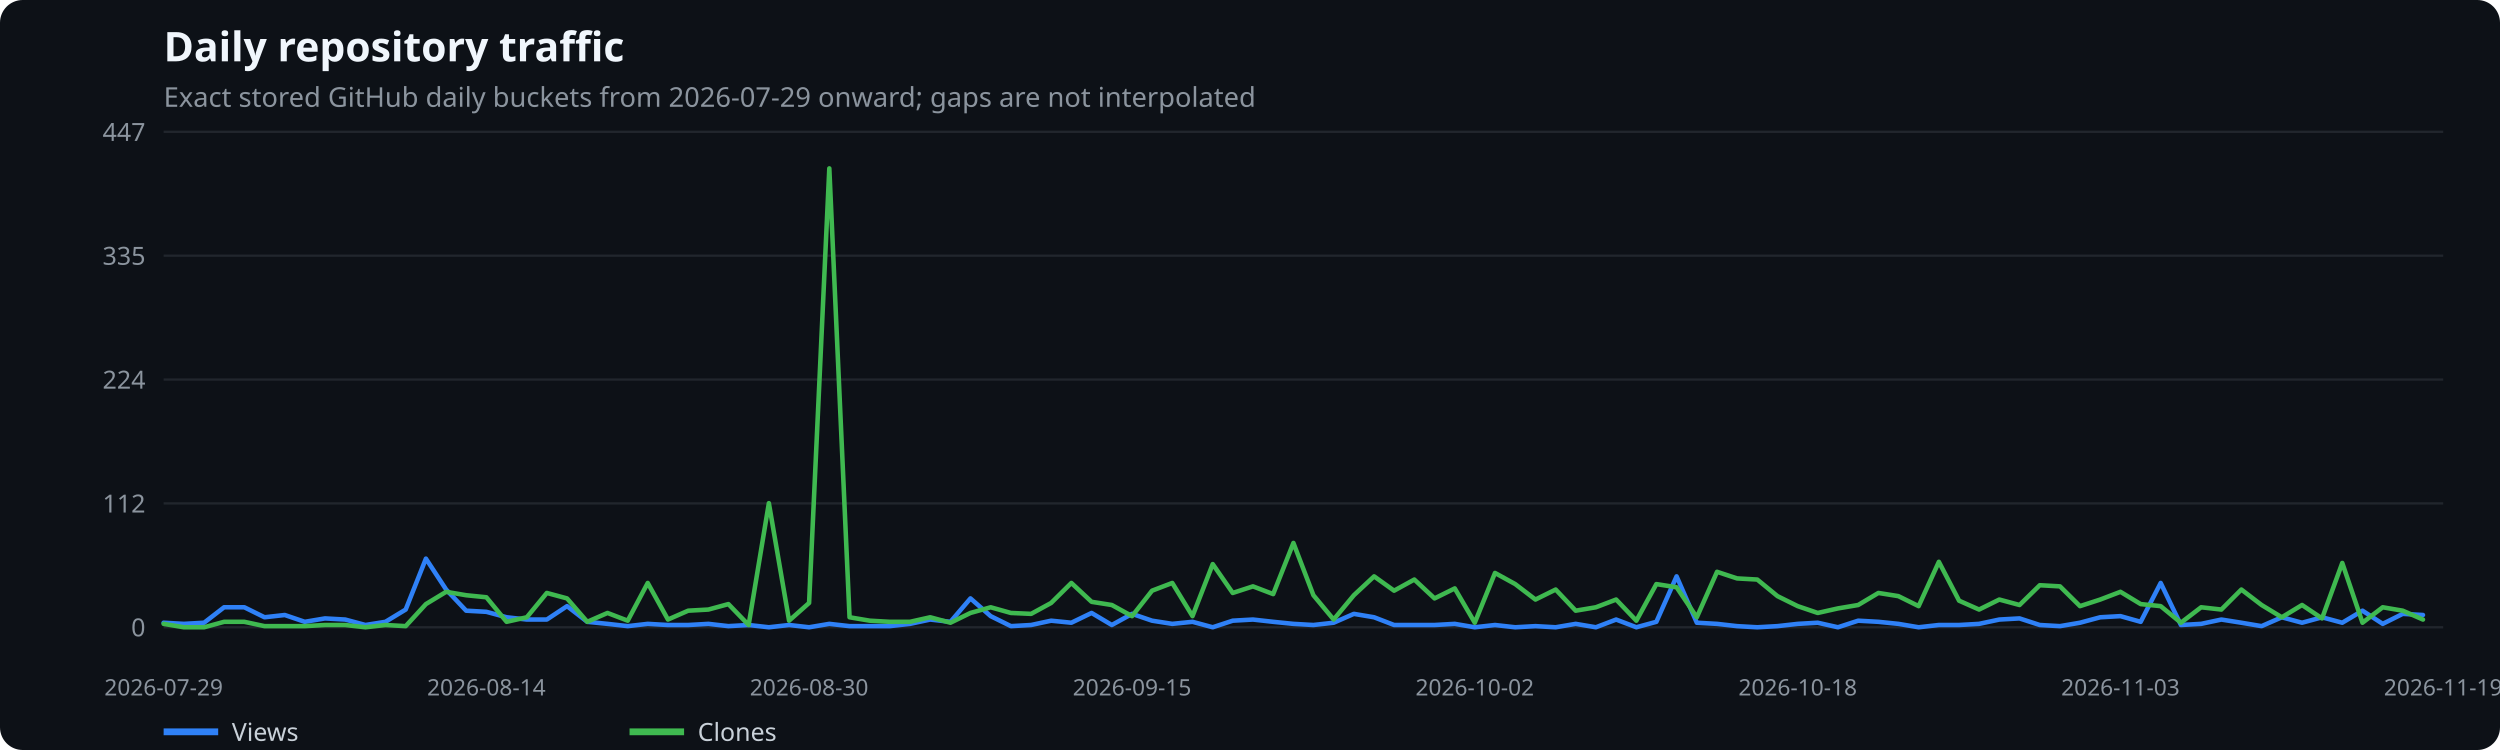
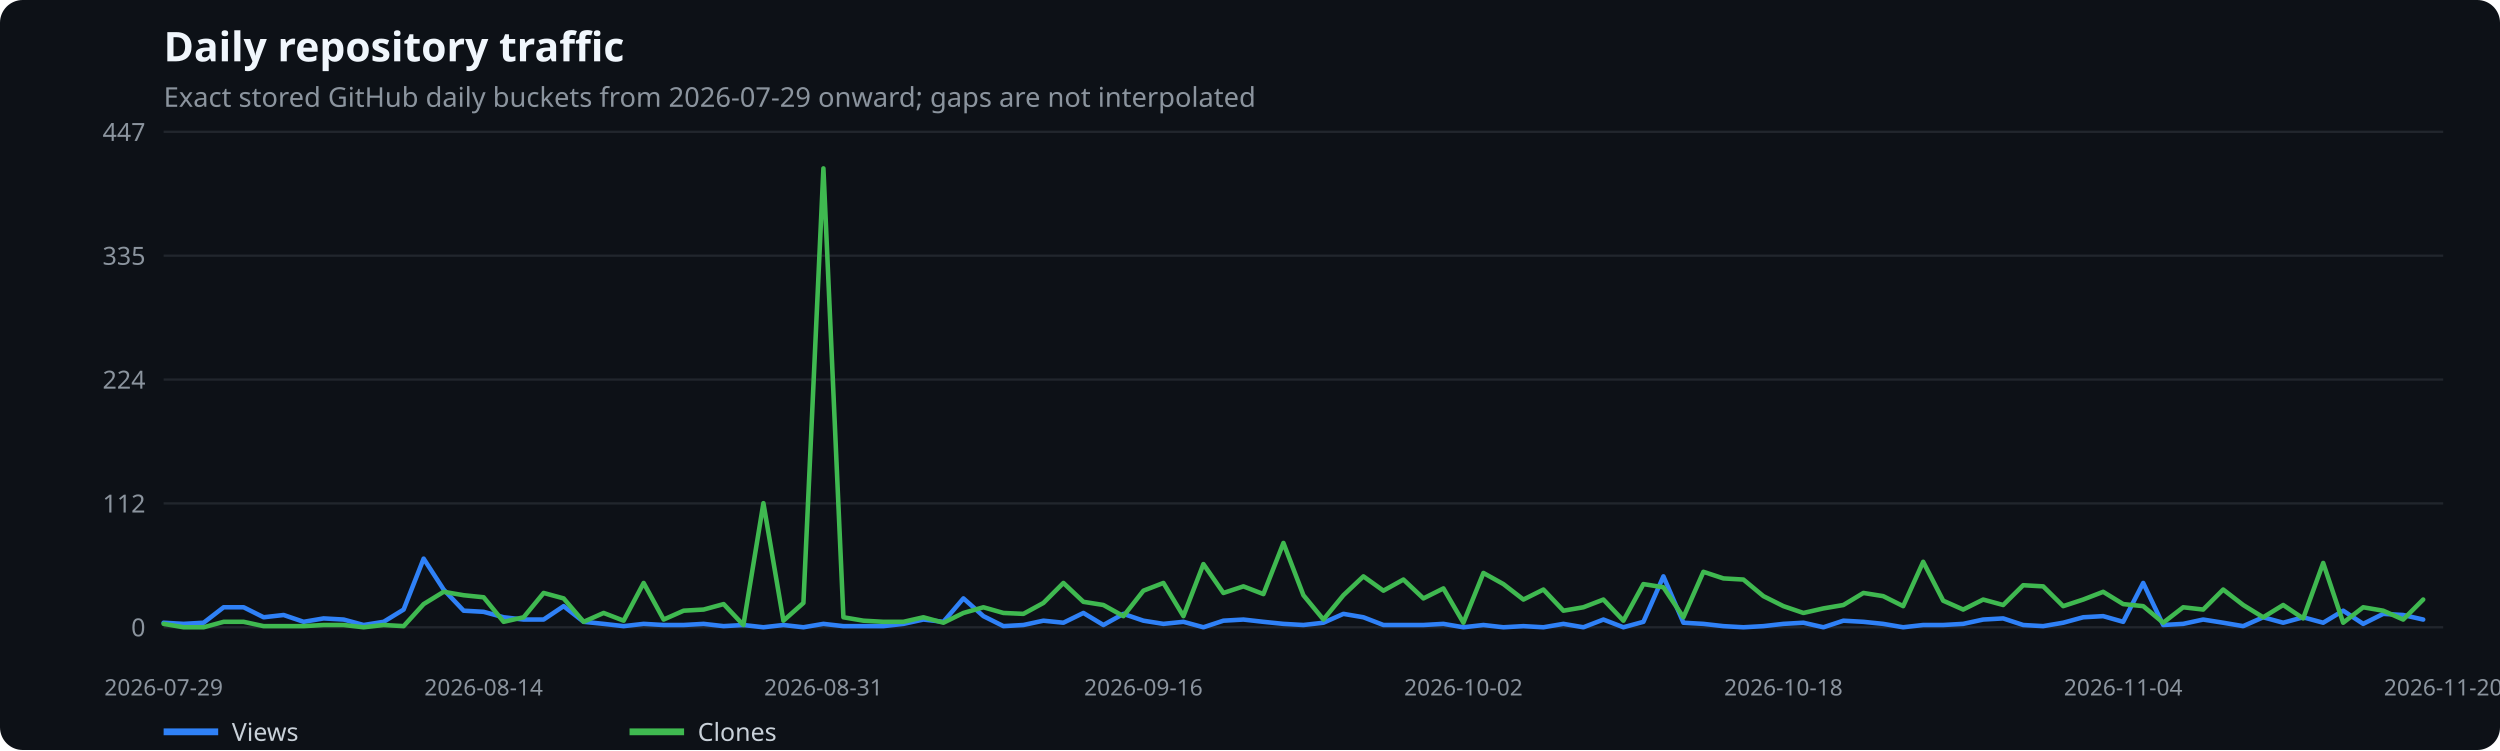
<svg xmlns="http://www.w3.org/2000/svg" width="1100" height="330" viewBox="0 0 1100 330" role="img" aria-label="Daily repository traffic">
  <rect width="100%" height="100%" fill="#0d1117" rx="10" />
  <text x="72" y="27" fill="#f0f6fc" font-family="system-ui,sans-serif" font-size="18" font-weight="600">Daily repository traffic</text>
  <text x="72" y="47" fill="#8b949e" font-family="system-ui,sans-serif" font-size="12">Exact stored GitHub daily buckets from 2026-07-29 onward; gaps are not interpolated</text>
  <line x1="72" x2="1075" y1="276.0" y2="276.0" stroke="#21262d" />
  <text x="64" y="280.0" text-anchor="end" fill="#8b949e" font-family="system-ui,sans-serif" font-size="11">0</text>
  <line x1="72" x2="1075" y1="221.5" y2="221.5" stroke="#21262d" />
  <text x="64" y="225.5" text-anchor="end" fill="#8b949e" font-family="system-ui,sans-serif" font-size="11">112</text>
  <line x1="72" x2="1075" y1="167.0" y2="167.0" stroke="#21262d" />
  <text x="64" y="171.0" text-anchor="end" fill="#8b949e" font-family="system-ui,sans-serif" font-size="11">224</text>
  <line x1="72" x2="1075" y1="112.5" y2="112.5" stroke="#21262d" />
  <text x="64" y="116.5" text-anchor="end" fill="#8b949e" font-family="system-ui,sans-serif" font-size="11">335</text>
  <line x1="72" x2="1075" y1="58.0" y2="58.0" stroke="#21262d" />
  <text x="64" y="62.0" text-anchor="end" fill="#8b949e" font-family="system-ui,sans-serif" font-size="11">447</text>
  <text x="72.0" y="306" text-anchor="middle" fill="#8b949e" font-family="system-ui,sans-serif" font-size="10">2026-07-29</text>
-   <text x="214.0" y="306" text-anchor="middle" fill="#8b949e" font-family="system-ui,sans-serif" font-size="10">2026-08-14</text>
-   <text x="356.0" y="306" text-anchor="middle" fill="#8b949e" font-family="system-ui,sans-serif" font-size="10">2026-08-30</text>
-   <text x="498.1" y="306" text-anchor="middle" fill="#8b949e" font-family="system-ui,sans-serif" font-size="10">2026-09-15</text>
-   <text x="648.9" y="306" text-anchor="middle" fill="#8b949e" font-family="system-ui,sans-serif" font-size="10">2026-10-02</text>
-   <text x="791.0" y="306" text-anchor="middle" fill="#8b949e" font-family="system-ui,sans-serif" font-size="10">2026-10-18</text>
-   <text x="933.0" y="306" text-anchor="middle" fill="#8b949e" font-family="system-ui,sans-serif" font-size="10">2026-11-03</text>
-   <text x="1075.0" y="306" text-anchor="middle" fill="#8b949e" font-family="system-ui,sans-serif" font-size="10">2026-11-19</text>
-   <polyline points="72.0,274.0 80.9,274.5 89.8,274.0 98.6,267.2 107.5,267.2 116.4,271.6 125.3,270.6 134.1,273.6 143.0,272.1 151.9,272.6 160.8,275.0 169.6,273.6 178.5,268.2 187.4,245.8 196.3,259.4 205.1,268.7 214.0,269.2 222.9,271.6 231.8,272.6 240.6,272.6 249.5,266.7 258.4,273.6 267.3,274.5 276.2,275.5 285.0,274.5 293.9,275.0 302.8,275.0 311.7,274.5 320.5,275.5 329.4,275.0 338.3,276.0 347.2,275.0 356.0,276.0 364.9,274.5 373.8,275.5 382.7,275.5 391.5,275.5 400.4,274.5 409.3,272.6 418.2,273.6 427.0,263.3 435.9,271.1 444.8,275.5 453.7,275.0 462.5,273.1 471.4,274.0 480.3,269.7 489.2,275.0 498.1,270.1 506.9,273.1 515.8,274.5 524.7,273.6 533.6,276.0 542.4,273.1 551.3,272.6 560.2,273.6 569.1,274.5 577.9,275.0 586.8,274.0 595.7,270.1 604.6,271.6 613.4,275.0 622.3,275.0 631.2,275.0 640.1,274.5 648.9,276.0 657.8,275.0 666.7,276.0 675.6,275.5 684.5,276.0 693.3,274.5 702.2,276.0 711.1,272.6 720.0,276.0 728.8,273.6 737.7,253.6 746.6,274.0 755.5,274.5 764.3,275.5 773.2,276.0 782.1,275.5 791.0,274.5 799.8,274.0 808.7,276.0 817.6,273.1 826.5,273.6 835.3,274.5 844.2,276.0 853.1,275.0 862.0,275.0 870.8,274.5 879.7,272.6 888.6,272.1 897.5,275.0 906.4,275.5 915.2,274.0 924.1,271.6 933.0,271.1 941.9,273.6 950.7,256.5 959.6,275.0 968.5,274.5 977.4,272.6 986.2,274.0 995.1,275.5 1004.0,271.6 1012.9,274.0 1021.7,271.6 1030.6,274.0 1039.5,268.7 1048.4,274.5 1057.2,270.1 1066.1,270.6" fill="none" stroke="#2f81f7" stroke-width="2" stroke-linecap="round" stroke-linejoin="round" />
+   <text x="212.8" y="306" text-anchor="middle" fill="#8b949e" font-family="system-ui,sans-serif" font-size="10">2026-08-14</text>
+   <text x="362.3" y="306" text-anchor="middle" fill="#8b949e" font-family="system-ui,sans-serif" font-size="10">2026-08-31</text>
+   <text x="503.1" y="306" text-anchor="middle" fill="#8b949e" font-family="system-ui,sans-serif" font-size="10">2026-09-16</text>
+   <text x="643.9" y="306" text-anchor="middle" fill="#8b949e" font-family="system-ui,sans-serif" font-size="10">2026-10-02</text>
+   <text x="784.7" y="306" text-anchor="middle" fill="#8b949e" font-family="system-ui,sans-serif" font-size="10">2026-10-18</text>
+   <text x="934.2" y="306" text-anchor="middle" fill="#8b949e" font-family="system-ui,sans-serif" font-size="10">2026-11-04</text>
+   <text x="1075.0" y="306" text-anchor="middle" fill="#8b949e" font-family="system-ui,sans-serif" font-size="10">2026-11-20</text>
+   <polyline points="72.0,274.0 80.8,274.5 89.6,274.0 98.4,267.2 107.2,267.2 116.0,271.6 124.8,270.6 133.6,273.6 142.4,272.1 151.2,272.6 160.0,275.0 168.8,273.6 177.6,268.2 186.4,245.8 195.2,259.4 204.0,268.7 212.8,269.2 221.6,271.6 230.4,272.6 239.2,272.6 248.0,266.7 256.8,273.6 265.6,274.5 274.4,275.5 283.2,274.5 292.0,275.0 300.8,275.0 309.6,274.5 318.4,275.5 327.1,275.0 335.9,276.0 344.7,275.0 353.5,276.0 362.3,274.5 371.1,275.5 379.9,275.5 388.7,275.5 397.5,274.5 406.3,272.6 415.1,273.6 423.9,263.3 432.7,271.1 441.5,275.5 450.3,275.0 459.1,273.1 467.9,274.0 476.7,269.7 485.5,275.0 494.3,270.1 503.1,273.1 511.9,274.5 520.7,273.6 529.5,276.0 538.3,273.1 547.1,272.6 555.9,273.6 564.7,274.5 573.5,275.0 582.3,274.0 591.1,270.1 599.9,271.6 608.7,275.0 617.5,275.0 626.3,275.0 635.1,274.5 643.9,276.0 652.7,275.0 661.5,276.0 670.3,275.5 679.1,276.0 687.9,274.5 696.7,276.0 705.5,272.6 714.3,276.0 723.1,273.6 731.9,253.6 740.7,274.0 749.5,274.5 758.3,275.5 767.1,276.0 775.9,275.5 784.7,274.5 793.5,274.0 802.3,276.0 811.1,273.1 819.9,273.6 828.6,274.5 837.4,276.0 846.2,275.0 855.0,275.0 863.8,274.5 872.6,272.6 881.4,272.1 890.2,275.0 899.0,275.5 907.8,274.0 916.6,271.6 925.4,271.1 934.2,273.6 943.0,256.5 951.8,275.0 960.6,274.5 969.4,272.6 978.2,274.0 987.0,275.5 995.8,271.6 1004.6,274.0 1013.4,271.6 1022.2,274.0 1031.0,268.7 1039.8,274.5 1048.6,270.1 1057.4,270.6 1066.2,272.6" fill="none" stroke="#2f81f7" stroke-width="2" stroke-linecap="round" stroke-linejoin="round" />
  <line x1="72" x2="96" y1="322" y2="322" stroke="#2f81f7" stroke-width="3" />
  <text x="102" y="326" fill="#c9d1d9" font-family="system-ui,sans-serif" font-size="11">Views</text>
-   <polyline points="72.0,274.5 80.9,276.0 89.8,276.0 98.6,273.6 107.5,273.6 116.4,275.5 125.3,275.5 134.1,275.5 143.0,275.0 151.9,275.0 160.8,276.0 169.6,275.0 178.5,275.5 187.4,265.8 196.3,260.4 205.1,261.9 214.0,262.8 222.9,273.6 231.8,271.6 240.6,260.9 249.5,263.3 258.4,273.6 267.3,269.7 276.2,273.1 285.0,256.5 293.9,272.6 302.8,268.7 311.7,268.2 320.5,265.8 329.4,275.0 338.3,221.4 347.2,273.1 356.0,265.3 364.9,74.1 373.8,271.6 382.7,273.1 391.5,273.6 400.4,273.6 409.3,271.6 418.2,274.0 427.0,269.7 435.9,267.2 444.8,269.7 453.7,270.1 462.5,265.3 471.4,256.5 480.3,264.8 489.2,266.2 498.1,271.1 506.9,259.9 515.8,256.5 524.7,271.1 533.6,248.2 542.4,260.9 551.3,258.0 560.2,261.4 569.1,238.9 577.9,261.9 586.8,272.6 595.7,261.9 604.6,253.6 613.4,259.9 622.3,255.0 631.2,263.3 640.1,258.9 648.9,274.0 657.8,252.1 666.7,257.0 675.6,263.8 684.5,259.4 693.3,268.7 702.2,267.2 711.1,263.8 720.0,273.1 728.8,257.0 737.7,258.4 746.6,271.6 755.5,251.6 764.3,254.5 773.2,255.0 782.1,262.3 791.0,266.7 799.8,269.7 808.7,267.7 817.6,266.2 826.5,260.9 835.3,262.3 844.2,266.7 853.1,247.2 862.0,264.3 870.8,268.2 879.7,263.8 888.6,266.2 897.5,257.5 906.4,258.0 915.2,266.7 924.1,263.8 933.0,260.4 941.9,265.8 950.7,266.7 959.6,274.0 968.5,267.2 977.4,268.2 986.2,259.4 995.1,266.2 1004.0,271.6 1012.9,266.2 1021.7,272.1 1030.6,247.7 1039.5,274.0 1048.4,267.2 1057.2,268.7 1066.1,272.6" fill="none" stroke="#3fb950" stroke-width="2" stroke-linecap="round" stroke-linejoin="round" />
+   <polyline points="72.0,274.5 80.8,276.0 89.6,276.0 98.4,273.6 107.2,273.6 116.0,275.5 124.8,275.5 133.6,275.5 142.4,275.0 151.2,275.0 160.0,276.0 168.8,275.0 177.6,275.5 186.4,265.8 195.2,260.4 204.0,261.9 212.8,262.8 221.6,273.6 230.4,271.6 239.2,260.9 248.0,263.3 256.8,273.6 265.6,269.7 274.4,273.1 283.2,256.5 292.0,272.6 300.8,268.7 309.6,268.2 318.4,265.8 327.1,275.0 335.9,221.4 344.7,273.1 353.5,265.3 362.3,74.1 371.1,271.6 379.9,273.1 388.7,273.6 397.5,273.6 406.3,271.6 415.1,274.0 423.9,269.7 432.7,267.2 441.5,269.7 450.3,270.1 459.1,265.3 467.9,256.5 476.7,264.8 485.5,266.2 494.3,271.1 503.1,259.9 511.9,256.5 520.7,271.1 529.5,248.2 538.3,260.9 547.1,258.0 555.9,261.4 564.7,238.9 573.5,261.9 582.3,272.6 591.1,261.9 599.9,253.6 608.7,259.9 617.5,255.0 626.3,263.3 635.1,258.9 643.9,274.0 652.7,252.1 661.5,257.0 670.3,263.8 679.1,259.4 687.9,268.7 696.7,267.2 705.5,263.8 714.3,273.1 723.1,257.0 731.9,258.4 740.7,271.6 749.5,251.6 758.3,254.5 767.1,255.0 775.9,262.3 784.7,266.7 793.5,269.7 802.3,267.7 811.1,266.2 819.9,260.9 828.6,262.3 837.4,266.7 846.2,247.2 855.0,264.3 863.8,268.2 872.6,263.8 881.4,266.2 890.2,257.5 899.0,258.0 907.8,266.7 916.6,263.8 925.4,260.4 934.2,265.8 943.0,266.7 951.8,274.0 960.6,267.2 969.4,268.2 978.2,259.4 987.0,266.2 995.8,271.6 1004.6,266.2 1013.4,272.1 1022.2,247.7 1031.0,274.0 1039.8,267.2 1048.6,268.7 1057.4,272.6 1066.2,263.8" fill="none" stroke="#3fb950" stroke-width="2" stroke-linecap="round" stroke-linejoin="round" />
  <line x1="277" x2="301" y1="322" y2="322" stroke="#3fb950" stroke-width="3" />
  <text x="307" y="326" fill="#c9d1d9" font-family="system-ui,sans-serif" font-size="11">Clones</text>
</svg>
